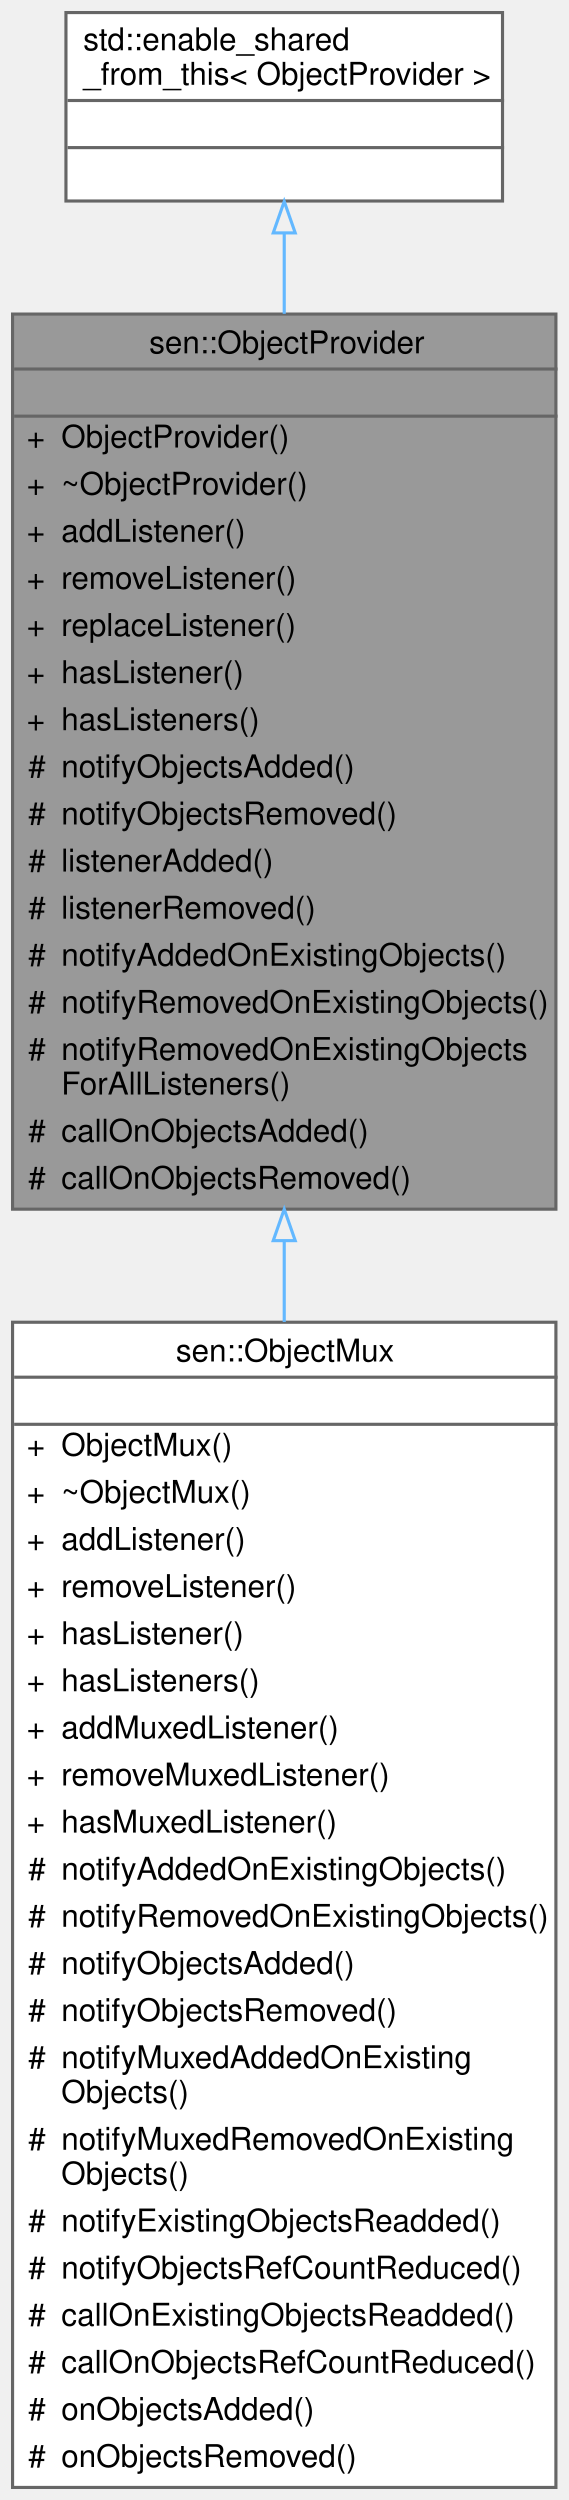
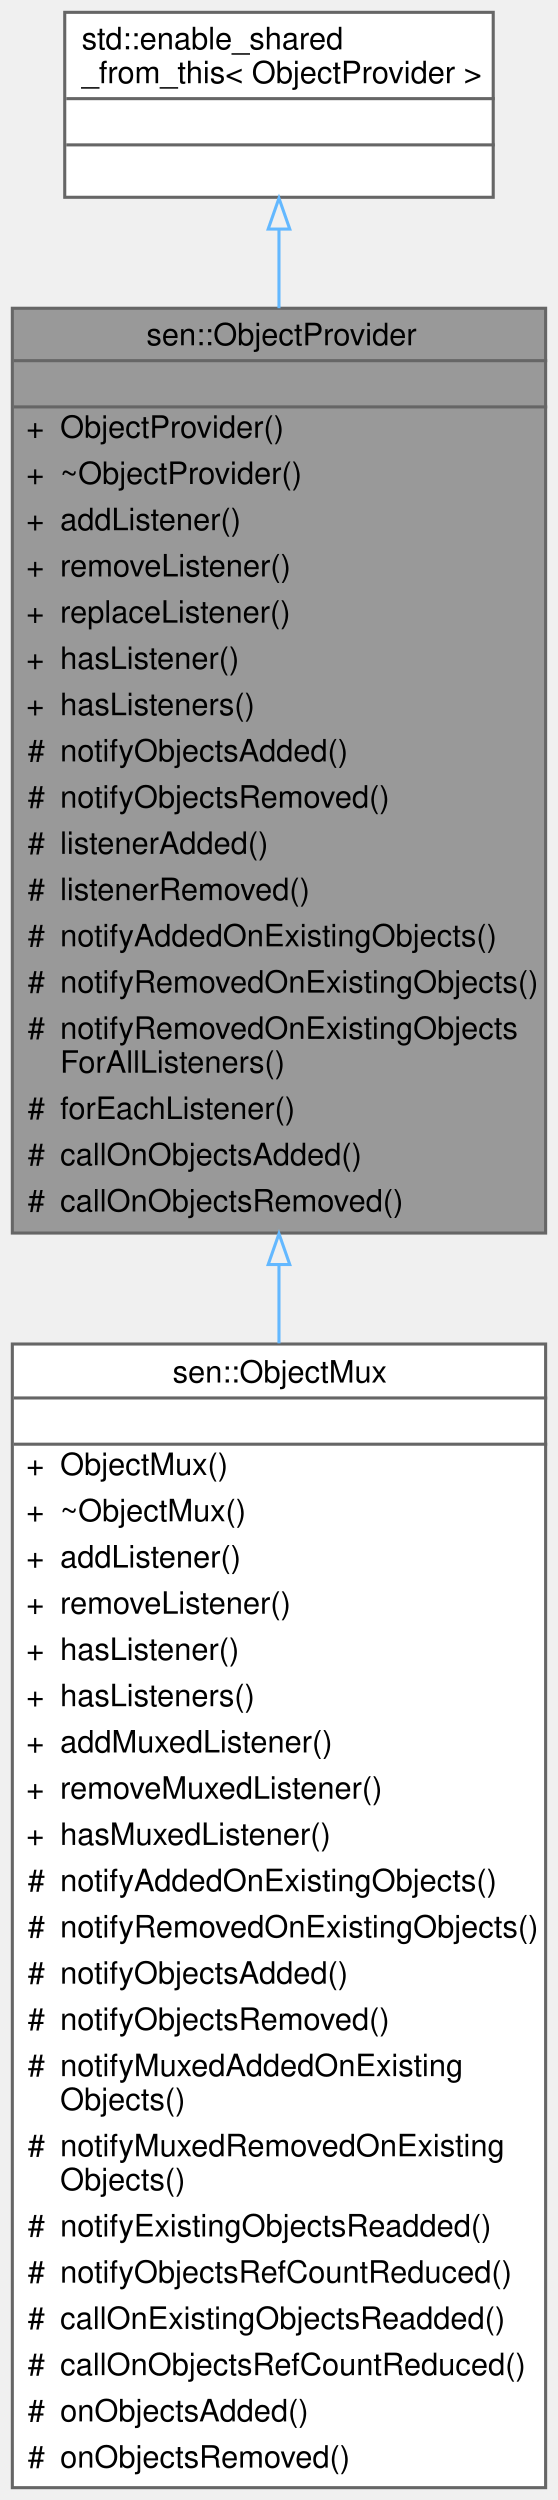
- <svg xmlns="http://www.w3.org/2000/svg" xmlns:xlink="http://www.w3.org/1999/xlink" width="181pt" height="796pt" viewBox="0.00 0.00 181.00 796.00">
-   <g id="graph0" class="graph" transform="scale(1 1) rotate(0) translate(4 792)">
+ <svg xmlns="http://www.w3.org/2000/svg" xmlns:xlink="http://www.w3.org/1999/xlink" width="181pt" height="811pt" viewBox="0.00 0.00 181.00 811.00">
+   <g id="graph0" class="graph" transform="scale(1 1) rotate(0) translate(4 807)">
    <g id="Node000001" class="node">
      <g id="a_Node000001">
        <a xlink:title="Base class for an entity that is able to produce objects.">
-           <polygon fill="#999999" stroke="transparent" points="173,-692 0,-692 0,-407 173,-407 173,-692" />
-           <text text-anchor="start" x="43.5" y="-679.5" font-family="Helvetica,sans-Serif" font-size="10.00">sen::ObjectProvider</text>
-           <text text-anchor="start" x="85" y="-664.5" font-family="Helvetica,sans-Serif" font-size="10.00"> </text>
-           <text text-anchor="start" x="4.5" y="-649.5" font-family="Helvetica,sans-Serif" font-size="10.00">+</text>
-           <text text-anchor="start" x="15.5" y="-649.5" font-family="Helvetica,sans-Serif" font-size="10.00">ObjectProvider()</text>
-           <text text-anchor="start" x="4.5" y="-634.5" font-family="Helvetica,sans-Serif" font-size="10.00">+</text>
-           <text text-anchor="start" x="15.5" y="-634.5" font-family="Helvetica,sans-Serif" font-size="10.00">~ObjectProvider()</text>
-           <text text-anchor="start" x="4.5" y="-619.5" font-family="Helvetica,sans-Serif" font-size="10.00">+</text>
-           <text text-anchor="start" x="15.5" y="-619.5" font-family="Helvetica,sans-Serif" font-size="10.00">addListener()</text>
-           <text text-anchor="start" x="4.5" y="-604.5" font-family="Helvetica,sans-Serif" font-size="10.00">+</text>
-           <text text-anchor="start" x="15.5" y="-604.5" font-family="Helvetica,sans-Serif" font-size="10.00">removeListener()</text>
-           <text text-anchor="start" x="4.5" y="-589.5" font-family="Helvetica,sans-Serif" font-size="10.00">+</text>
-           <text text-anchor="start" x="15.5" y="-589.5" font-family="Helvetica,sans-Serif" font-size="10.00">replaceListener()</text>
-           <text text-anchor="start" x="4.5" y="-574.5" font-family="Helvetica,sans-Serif" font-size="10.00">+</text>
-           <text text-anchor="start" x="15.5" y="-574.5" font-family="Helvetica,sans-Serif" font-size="10.00">hasListener()</text>
-           <text text-anchor="start" x="4.5" y="-559.5" font-family="Helvetica,sans-Serif" font-size="10.00">+</text>
-           <text text-anchor="start" x="15.5" y="-559.5" font-family="Helvetica,sans-Serif" font-size="10.00">hasListeners()</text>
-           <text text-anchor="start" x="5" y="-544.5" font-family="Helvetica,sans-Serif" font-size="10.00">#</text>
-           <text text-anchor="start" x="15.5" y="-544.5" font-family="Helvetica,sans-Serif" font-size="10.00">notifyObjectsAdded()</text>
-           <text text-anchor="start" x="5" y="-529.5" font-family="Helvetica,sans-Serif" font-size="10.00">#</text>
-           <text text-anchor="start" x="15.5" y="-529.5" font-family="Helvetica,sans-Serif" font-size="10.00">notifyObjectsRemoved()</text>
-           <text text-anchor="start" x="5" y="-514.5" font-family="Helvetica,sans-Serif" font-size="10.00">#</text>
-           <text text-anchor="start" x="15.5" y="-514.5" font-family="Helvetica,sans-Serif" font-size="10.00">listenerAdded()</text>
-           <text text-anchor="start" x="5" y="-499.5" font-family="Helvetica,sans-Serif" font-size="10.00">#</text>
-           <text text-anchor="start" x="15.5" y="-499.5" font-family="Helvetica,sans-Serif" font-size="10.00">listenerRemoved()</text>
-           <text text-anchor="start" x="5" y="-484.5" font-family="Helvetica,sans-Serif" font-size="10.00">#</text>
-           <text text-anchor="start" x="15.5" y="-484.5" font-family="Helvetica,sans-Serif" font-size="10.00">notifyAddedOnExistingObjects()</text>
-           <text text-anchor="start" x="5" y="-469.5" font-family="Helvetica,sans-Serif" font-size="10.00">#</text>
-           <text text-anchor="start" x="15.5" y="-469.5" font-family="Helvetica,sans-Serif" font-size="10.00">notifyRemovedOnExistingObjects()</text>
-           <text text-anchor="start" x="5" y="-454.5" font-family="Helvetica,sans-Serif" font-size="10.00">#</text>
-           <text text-anchor="start" x="15.5" y="-454.5" font-family="Helvetica,sans-Serif" font-size="10.00">notifyRemovedOnExistingObjects</text>
-           <text text-anchor="start" x="15.5" y="-443.5" font-family="Helvetica,sans-Serif" font-size="10.00">ForAllListeners()</text>
-           <text text-anchor="start" x="5" y="-428.5" font-family="Helvetica,sans-Serif" font-size="10.00">#</text>
-           <text text-anchor="start" x="15.5" y="-428.5" font-family="Helvetica,sans-Serif" font-size="10.00">callOnObjectsAdded()</text>
-           <text text-anchor="start" x="5" y="-413.5" font-family="Helvetica,sans-Serif" font-size="10.00">#</text>
-           <text text-anchor="start" x="15.5" y="-413.5" font-family="Helvetica,sans-Serif" font-size="10.00">callOnObjectsRemoved()</text>
-           <polygon fill="#666666" stroke="#666666" points="0.5,-674.5 0.5,-674.5 173.5,-674.5 173.5,-674.5 0.5,-674.5" />
-           <polygon fill="#666666" stroke="#666666" points="0.5,-659.5 0.5,-659.5 173.5,-659.5 173.5,-659.5 0.5,-659.5" />
-           <polygon fill="none" stroke="#666666" points="0,-407 0,-692 173,-692 173,-407 0,-407" />
+           <polygon fill="#999999" stroke="transparent" points="173,-707 0,-707 0,-407 173,-407 173,-707" />
+           <text text-anchor="start" x="43.5" y="-695" font-family="Helvetica,sans-Serif" font-size="10.00">sen::ObjectProvider</text>
+           <text text-anchor="start" x="85" y="-680" font-family="Helvetica,sans-Serif" font-size="10.00"> </text>
+           <text text-anchor="start" x="4.5" y="-665" font-family="Helvetica,sans-Serif" font-size="10.00">+</text>
+           <text text-anchor="start" x="15.5" y="-665" font-family="Helvetica,sans-Serif" font-size="10.00">ObjectProvider()</text>
+           <text text-anchor="start" x="4.5" y="-650" font-family="Helvetica,sans-Serif" font-size="10.00">+</text>
+           <text text-anchor="start" x="15.5" y="-650" font-family="Helvetica,sans-Serif" font-size="10.00">~ObjectProvider()</text>
+           <text text-anchor="start" x="4.5" y="-635" font-family="Helvetica,sans-Serif" font-size="10.00">+</text>
+           <text text-anchor="start" x="15.5" y="-635" font-family="Helvetica,sans-Serif" font-size="10.00">addListener()</text>
+           <text text-anchor="start" x="4.5" y="-620" font-family="Helvetica,sans-Serif" font-size="10.00">+</text>
+           <text text-anchor="start" x="15.5" y="-620" font-family="Helvetica,sans-Serif" font-size="10.00">removeListener()</text>
+           <text text-anchor="start" x="4.5" y="-605" font-family="Helvetica,sans-Serif" font-size="10.00">+</text>
+           <text text-anchor="start" x="15.5" y="-605" font-family="Helvetica,sans-Serif" font-size="10.00">replaceListener()</text>
+           <text text-anchor="start" x="4.5" y="-590" font-family="Helvetica,sans-Serif" font-size="10.00">+</text>
+           <text text-anchor="start" x="15.5" y="-590" font-family="Helvetica,sans-Serif" font-size="10.00">hasListener()</text>
+           <text text-anchor="start" x="4.5" y="-575" font-family="Helvetica,sans-Serif" font-size="10.00">+</text>
+           <text text-anchor="start" x="15.5" y="-575" font-family="Helvetica,sans-Serif" font-size="10.00">hasListeners()</text>
+           <text text-anchor="start" x="5" y="-560" font-family="Helvetica,sans-Serif" font-size="10.00">#</text>
+           <text text-anchor="start" x="15.5" y="-560" font-family="Helvetica,sans-Serif" font-size="10.00">notifyObjectsAdded()</text>
+           <text text-anchor="start" x="5" y="-545" font-family="Helvetica,sans-Serif" font-size="10.00">#</text>
+           <text text-anchor="start" x="15.5" y="-545" font-family="Helvetica,sans-Serif" font-size="10.00">notifyObjectsRemoved()</text>
+           <text text-anchor="start" x="5" y="-530" font-family="Helvetica,sans-Serif" font-size="10.00">#</text>
+           <text text-anchor="start" x="15.5" y="-530" font-family="Helvetica,sans-Serif" font-size="10.00">listenerAdded()</text>
+           <text text-anchor="start" x="5" y="-515" font-family="Helvetica,sans-Serif" font-size="10.00">#</text>
+           <text text-anchor="start" x="15.5" y="-515" font-family="Helvetica,sans-Serif" font-size="10.00">listenerRemoved()</text>
+           <text text-anchor="start" x="5" y="-500" font-family="Helvetica,sans-Serif" font-size="10.00">#</text>
+           <text text-anchor="start" x="15.5" y="-500" font-family="Helvetica,sans-Serif" font-size="10.00">notifyAddedOnExistingObjects()</text>
+           <text text-anchor="start" x="5" y="-485" font-family="Helvetica,sans-Serif" font-size="10.00">#</text>
+           <text text-anchor="start" x="15.5" y="-485" font-family="Helvetica,sans-Serif" font-size="10.00">notifyRemovedOnExistingObjects()</text>
+           <text text-anchor="start" x="5" y="-470" font-family="Helvetica,sans-Serif" font-size="10.00">#</text>
+           <text text-anchor="start" x="15.5" y="-470" font-family="Helvetica,sans-Serif" font-size="10.00">notifyRemovedOnExistingObjects</text>
+           <text text-anchor="start" x="15.5" y="-459" font-family="Helvetica,sans-Serif" font-size="10.00">ForAllListeners()</text>
+           <text text-anchor="start" x="5" y="-444" font-family="Helvetica,sans-Serif" font-size="10.00">#</text>
+           <text text-anchor="start" x="15.5" y="-444" font-family="Helvetica,sans-Serif" font-size="10.00">forEachListener()</text>
+           <text text-anchor="start" x="5" y="-429" font-family="Helvetica,sans-Serif" font-size="10.00">#</text>
+           <text text-anchor="start" x="15.5" y="-429" font-family="Helvetica,sans-Serif" font-size="10.00">callOnObjectsAdded()</text>
+           <text text-anchor="start" x="5" y="-414" font-family="Helvetica,sans-Serif" font-size="10.00">#</text>
+           <text text-anchor="start" x="15.5" y="-414" font-family="Helvetica,sans-Serif" font-size="10.00">callOnObjectsRemoved()</text>
+           <polygon fill="#666666" stroke="#666666" points="0.5,-690 0.5,-690 173.5,-690 173.5,-690 0.5,-690" />
+           <polygon fill="#666666" stroke="#666666" points="0.5,-675 0.5,-675 173.5,-675 173.5,-675 0.5,-675" />
+           <polygon fill="none" stroke="#666666" points="0,-407 0,-707 173,-707 173,-407 0,-407" />
        </a>
      </g>
    </g>
    <g id="Node000003" class="node">
      <g id="a_Node000003">
        <a xlink:href="classsen_1_1_object_mux.html" target="_top" xlink:title="Converts multiple object providers into one. Providers might reside in different threads....">
          <polygon fill="white" stroke="transparent" points="173,-371 0,-371 0,0 173,0 173,-371" />
          <text text-anchor="start" x="52" y="-358.5" font-family="Helvetica,sans-Serif" font-size="10.00">sen::ObjectMux</text>
          <text text-anchor="start" x="85" y="-343.5" font-family="Helvetica,sans-Serif" font-size="10.00"> </text>
          <text text-anchor="start" x="4.5" y="-328.5" font-family="Helvetica,sans-Serif" font-size="10.00">+</text>
          <text text-anchor="start" x="15.5" y="-328.5" font-family="Helvetica,sans-Serif" font-size="10.00">ObjectMux()</text>
          <text text-anchor="start" x="4.5" y="-313.5" font-family="Helvetica,sans-Serif" font-size="10.00">+</text>
          <text text-anchor="start" x="15.5" y="-313.5" font-family="Helvetica,sans-Serif" font-size="10.00">~ObjectMux()</text>
          <text text-anchor="start" x="4.5" y="-298.5" font-family="Helvetica,sans-Serif" font-size="10.00">+</text>
          <text text-anchor="start" x="15.5" y="-298.5" font-family="Helvetica,sans-Serif" font-size="10.00">addListener()</text>
          <text text-anchor="start" x="4.5" y="-283.5" font-family="Helvetica,sans-Serif" font-size="10.00">+</text>
          <text text-anchor="start" x="15.5" y="-283.5" font-family="Helvetica,sans-Serif" font-size="10.00">removeListener()</text>
          <text text-anchor="start" x="4.5" y="-268.5" font-family="Helvetica,sans-Serif" font-size="10.00">+</text>
          <text text-anchor="start" x="15.5" y="-268.5" font-family="Helvetica,sans-Serif" font-size="10.00">hasListener()</text>
          <text text-anchor="start" x="4.5" y="-253.5" font-family="Helvetica,sans-Serif" font-size="10.00">+</text>
          <text text-anchor="start" x="15.5" y="-253.5" font-family="Helvetica,sans-Serif" font-size="10.00">hasListeners()</text>
          <text text-anchor="start" x="4.5" y="-238.5" font-family="Helvetica,sans-Serif" font-size="10.00">+</text>
          <text text-anchor="start" x="15.5" y="-238.5" font-family="Helvetica,sans-Serif" font-size="10.00">addMuxedListener()</text>
          <text text-anchor="start" x="4.5" y="-223.5" font-family="Helvetica,sans-Serif" font-size="10.00">+</text>
          <text text-anchor="start" x="15.5" y="-223.5" font-family="Helvetica,sans-Serif" font-size="10.00">removeMuxedListener()</text>
          <text text-anchor="start" x="4.5" y="-208.5" font-family="Helvetica,sans-Serif" font-size="10.00">+</text>
          <text text-anchor="start" x="15.5" y="-208.5" font-family="Helvetica,sans-Serif" font-size="10.00">hasMuxedListener()</text>
          <text text-anchor="start" x="5" y="-193.5" font-family="Helvetica,sans-Serif" font-size="10.00">#</text>
          <text text-anchor="start" x="15.5" y="-193.5" font-family="Helvetica,sans-Serif" font-size="10.00">notifyAddedOnExistingObjects()</text>
          <text text-anchor="start" x="5" y="-178.5" font-family="Helvetica,sans-Serif" font-size="10.00">#</text>
          <text text-anchor="start" x="15.5" y="-178.5" font-family="Helvetica,sans-Serif" font-size="10.00">notifyRemovedOnExistingObjects()</text>
          <text text-anchor="start" x="5" y="-163.5" font-family="Helvetica,sans-Serif" font-size="10.00">#</text>
          <text text-anchor="start" x="15.5" y="-163.5" font-family="Helvetica,sans-Serif" font-size="10.00">notifyObjectsAdded()</text>
          <text text-anchor="start" x="5" y="-148.5" font-family="Helvetica,sans-Serif" font-size="10.00">#</text>
          <text text-anchor="start" x="15.5" y="-148.5" font-family="Helvetica,sans-Serif" font-size="10.00">notifyObjectsRemoved()</text>
          <text text-anchor="start" x="5" y="-133.5" font-family="Helvetica,sans-Serif" font-size="10.00">#</text>
          <text text-anchor="start" x="15.5" y="-133.5" font-family="Helvetica,sans-Serif" font-size="10.00">notifyMuxedAddedOnExisting</text>
          <text text-anchor="start" x="15.5" y="-122.5" font-family="Helvetica,sans-Serif" font-size="10.00">Objects()</text>
          <text text-anchor="start" x="5" y="-107.5" font-family="Helvetica,sans-Serif" font-size="10.00">#</text>
          <text text-anchor="start" x="15.5" y="-107.5" font-family="Helvetica,sans-Serif" font-size="10.00">notifyMuxedRemovedOnExisting</text>
          <text text-anchor="start" x="15.5" y="-96.5" font-family="Helvetica,sans-Serif" font-size="10.00">Objects()</text>
          <text text-anchor="start" x="5" y="-81.5" font-family="Helvetica,sans-Serif" font-size="10.00">#</text>
          <text text-anchor="start" x="15.5" y="-81.5" font-family="Helvetica,sans-Serif" font-size="10.00">notifyExistingObjectsReadded()</text>
          <text text-anchor="start" x="5" y="-66.5" font-family="Helvetica,sans-Serif" font-size="10.00">#</text>
          <text text-anchor="start" x="15.5" y="-66.5" font-family="Helvetica,sans-Serif" font-size="10.00">notifyObjectsRefCountReduced()</text>
          <text text-anchor="start" x="5" y="-51.5" font-family="Helvetica,sans-Serif" font-size="10.00">#</text>
          <text text-anchor="start" x="15.5" y="-51.5" font-family="Helvetica,sans-Serif" font-size="10.00">callOnExistingObjectsReadded()</text>
          <text text-anchor="start" x="5" y="-36.5" font-family="Helvetica,sans-Serif" font-size="10.00">#</text>
          <text text-anchor="start" x="15.5" y="-36.5" font-family="Helvetica,sans-Serif" font-size="10.00">callOnObjectsRefCountReduced()</text>
          <text text-anchor="start" x="5" y="-21.5" font-family="Helvetica,sans-Serif" font-size="10.00">#</text>
          <text text-anchor="start" x="15.5" y="-21.5" font-family="Helvetica,sans-Serif" font-size="10.00">onObjectsAdded()</text>
          <text text-anchor="start" x="5" y="-6.5" font-family="Helvetica,sans-Serif" font-size="10.00">#</text>
          <text text-anchor="start" x="15.5" y="-6.5" font-family="Helvetica,sans-Serif" font-size="10.00">onObjectsRemoved()</text>
          <polygon fill="#666666" stroke="#666666" points="0.5,-353.5 0.5,-353.5 173.5,-353.5 173.5,-353.5 0.5,-353.5" />
          <polygon fill="#666666" stroke="#666666" points="0.5,-338.5 0.5,-338.5 173.5,-338.5 173.5,-338.5 0.5,-338.5" />
          <polygon fill="none" stroke="#666666" points="0,0 0,-371 173,-371 173,0 0,0" />
        </a>
      </g>
    </g>
    <g id="edge2_Node000001_Node000003" class="edge">
      <g id="a_edge2_Node000001_Node000003">
        <a xlink:title=" ">
-           <path fill="none" stroke="#63b8ff" d="M86.5,-396.98C86.5,-388.42 86.5,-379.76 86.5,-371.1" />
-           <polygon fill="none" stroke="#63b8ff" points="83,-396.99 86.5,-406.99 90,-396.99 83,-396.99" />
+           <path fill="none" stroke="#63b8ff" d="M86.5,-396.57C86.5,-388.17 86.5,-379.7 86.5,-371.23" />
+           <polygon fill="none" stroke="#63b8ff" points="83,-396.78 86.5,-406.78 90,-396.78 83,-396.78" />
        </a>
      </g>
    </g>
    <g id="Node000002" class="node">
      <g id="a_Node000002">
        <a xlink:title=" ">
-           <polygon fill="white" stroke="transparent" points="156,-788 17,-788 17,-728 156,-728 156,-788" />
-           <text text-anchor="start" x="22.5" y="-776" font-family="Helvetica,sans-Serif" font-size="10.00">std::enable_shared</text>
-           <text text-anchor="start" x="22.5" y="-765" font-family="Helvetica,sans-Serif" font-size="10.00">_from_this&lt; ObjectProvider &gt;</text>
+           <polygon fill="white" stroke="transparent" points="156,-803 17,-803 17,-743 156,-743 156,-803" />
+           <text text-anchor="start" x="22.5" y="-791" font-family="Helvetica,sans-Serif" font-size="10.00">std::enable_shared</text>
+           <text text-anchor="start" x="22.5" y="-780" font-family="Helvetica,sans-Serif" font-size="10.00">_from_this&lt; ObjectProvider &gt;</text>
+           <text text-anchor="start" x="85" y="-765" font-family="Helvetica,sans-Serif" font-size="10.00"> </text>
          <text text-anchor="start" x="85" y="-750" font-family="Helvetica,sans-Serif" font-size="10.00"> </text>
-           <text text-anchor="start" x="85" y="-735" font-family="Helvetica,sans-Serif" font-size="10.00"> </text>
+           <polygon fill="#666666" stroke="#666666" points="17.5,-775 17.5,-775 156.5,-775 156.5,-775 17.5,-775" />
          <polygon fill="#666666" stroke="#666666" points="17.5,-760 17.5,-760 156.5,-760 156.5,-760 17.5,-760" />
-           <polygon fill="#666666" stroke="#666666" points="17.5,-745 17.5,-745 156.5,-745 156.5,-745 17.5,-745" />
-           <polygon fill="none" stroke="#666666" points="17,-728 17,-788 156,-788 156,-728 17,-728" />
+           <polygon fill="none" stroke="#666666" points="17,-743 17,-803 156,-803 156,-743 17,-743" />
        </a>
      </g>
    </g>
    <g id="edge1_Node000001_Node000002" class="edge">
      <g id="a_edge1_Node000001_Node000002">
        <a xlink:title=" ">
-           <path fill="none" stroke="#63b8ff" d="M86.5,-717.69C86.5,-709.85 86.5,-701.2 86.5,-692.08" />
-           <polygon fill="none" stroke="#63b8ff" points="83,-717.85 86.5,-727.85 90,-717.85 83,-717.85" />
+           <path fill="none" stroke="#63b8ff" d="M86.5,-732.58C86.5,-724.76 86.5,-716.14 86.5,-707.03" />
+           <polygon fill="none" stroke="#63b8ff" points="83,-732.69 86.5,-742.69 90,-732.69 83,-732.69" />
        </a>
      </g>
    </g>
  </g>
</svg>
